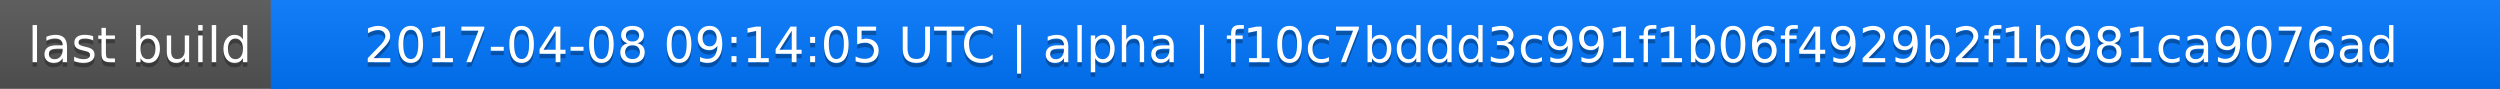
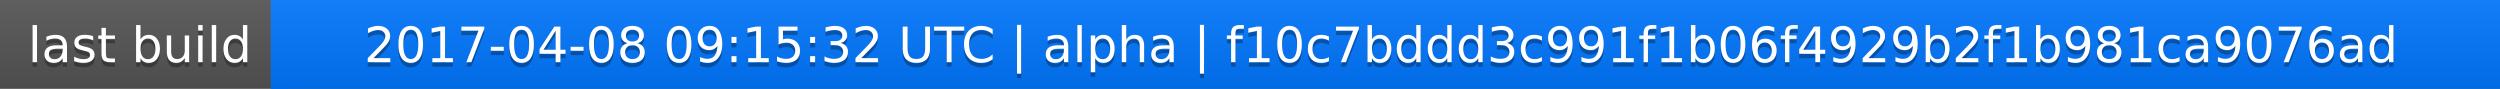
<svg xmlns="http://www.w3.org/2000/svg" width="563" height="20">
  <linearGradient id="a" x2="0" y2="100%">
    <stop offset="0" stop-color="#bbb" stop-opacity=".1" />
    <stop offset="1" stop-opacity=".1" />
  </linearGradient>
  <rect rx="0" width="563" height="20" fill="#555" />
  <rect rx="0" x="61" width="502" height="20" fill="#07f" />
  <path fill="#07f" d="M61 0h4v20h-4z" />
  <rect rx="0" width="563" height="20" fill="url(#a)" />
  <g fill="#fff" text-anchor="middle" font-family="DejaVu Sans,Verdana,Geneva,sans-serif" font-size="11">
    <text x="31.5" y="15" fill="#010101" fill-opacity=".3">last build</text>
    <text x="31.5" y="14">last build</text>
-     <text x="311" y="15" fill="#010101" fill-opacity=".3">2017-04-08 09:14:05 UTC | alpha | f10c7bddd3c991f1b06f4929b2f1b981ca9076ad</text>
-     <text x="311" y="14">2017-04-08 09:14:05 UTC | alpha | f10c7bddd3c991f1b06f4929b2f1b981ca9076ad</text>
+     <text x="311" y="15" fill="#010101" fill-opacity=".3">2017-04-08 09:15:32 UTC | alpha | f10c7bddd3c991f1b06f4929b2f1b981ca9076ad</text>
+     <text x="311" y="14">2017-04-08 09:15:32 UTC | alpha | f10c7bddd3c991f1b06f4929b2f1b981ca9076ad</text>
  </g>
</svg>
